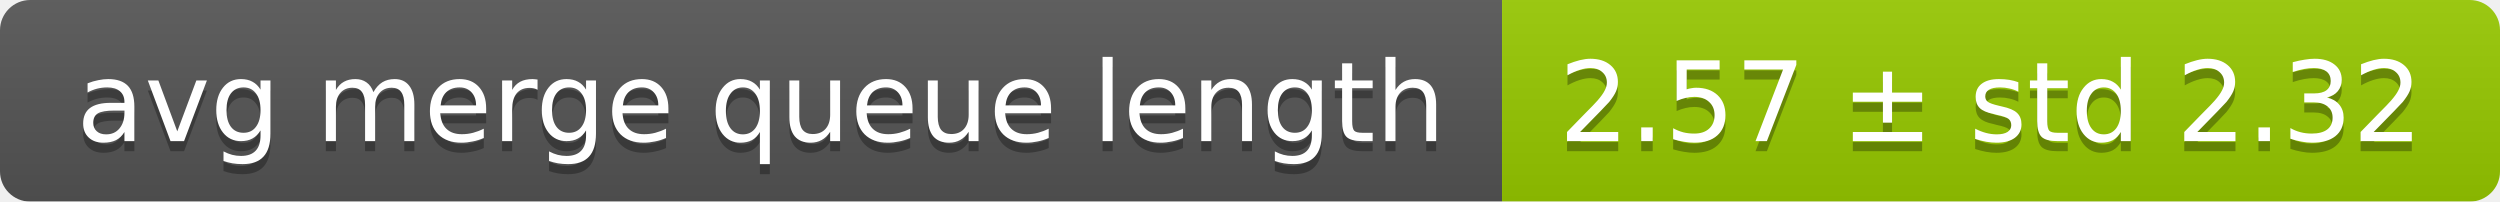
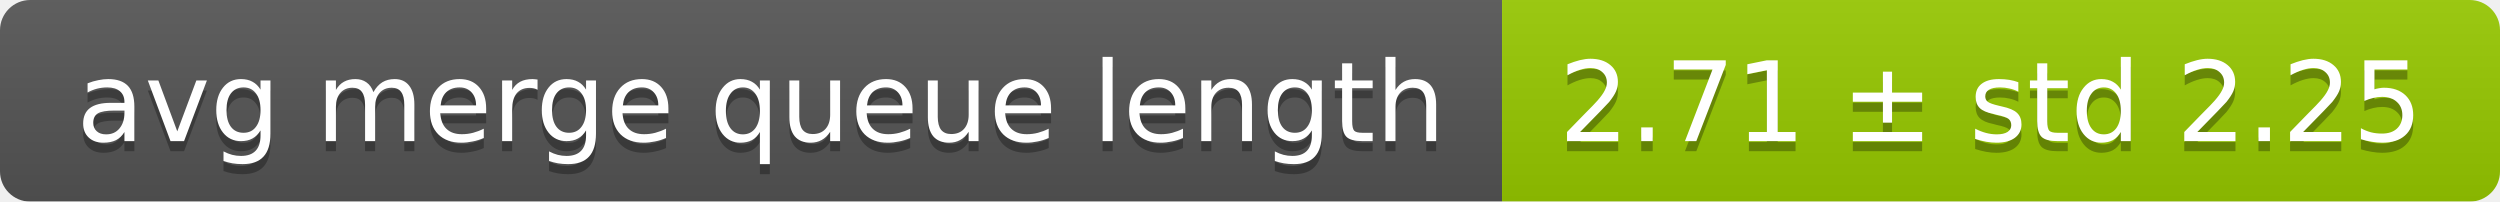
<svg xmlns="http://www.w3.org/2000/svg" width="248" height="20">
  <linearGradient id="smooth" x2="0" y2="100%">
    <stop offset="0" stop-color="#bbb" stop-opacity=".1" />
    <stop offset="1" stop-opacity=".1" />
  </linearGradient>
  <mask id="round">
    <rect width="248" height="20" rx="3" fill="#fff" />
  </mask>
  <g mask="url(#round)">
    <rect width="149" height="20" fill="#555" />
    <rect x="149" width="99" height="20" fill="#97ca00" />
    <rect width="248" height="20" fill="url(#smooth)" />
  </g>
  <g fill="#fff" text-anchor="middle" font-family="DejaVu Sans,Verdana,Geneva,sans-serif" font-size="11">
    <text x="75.5" y="15" fill="#010101" fill-opacity=".3">avg merge queue length</text>
    <text x="75.5" y="14">avg merge queue length</text>
-     <text x="197.5" y="15" fill="#010101" fill-opacity=".3">2.57 ± std 2.32</text>
-     <text x="197.5" y="14">2.57 ± std 2.32</text>
+     <text x="197.5" y="15" fill="#010101" fill-opacity=".3">2.71 ± std 2.25</text>
+     <text x="197.5" y="14">2.71 ± std 2.25</text>
  </g>
</svg>
